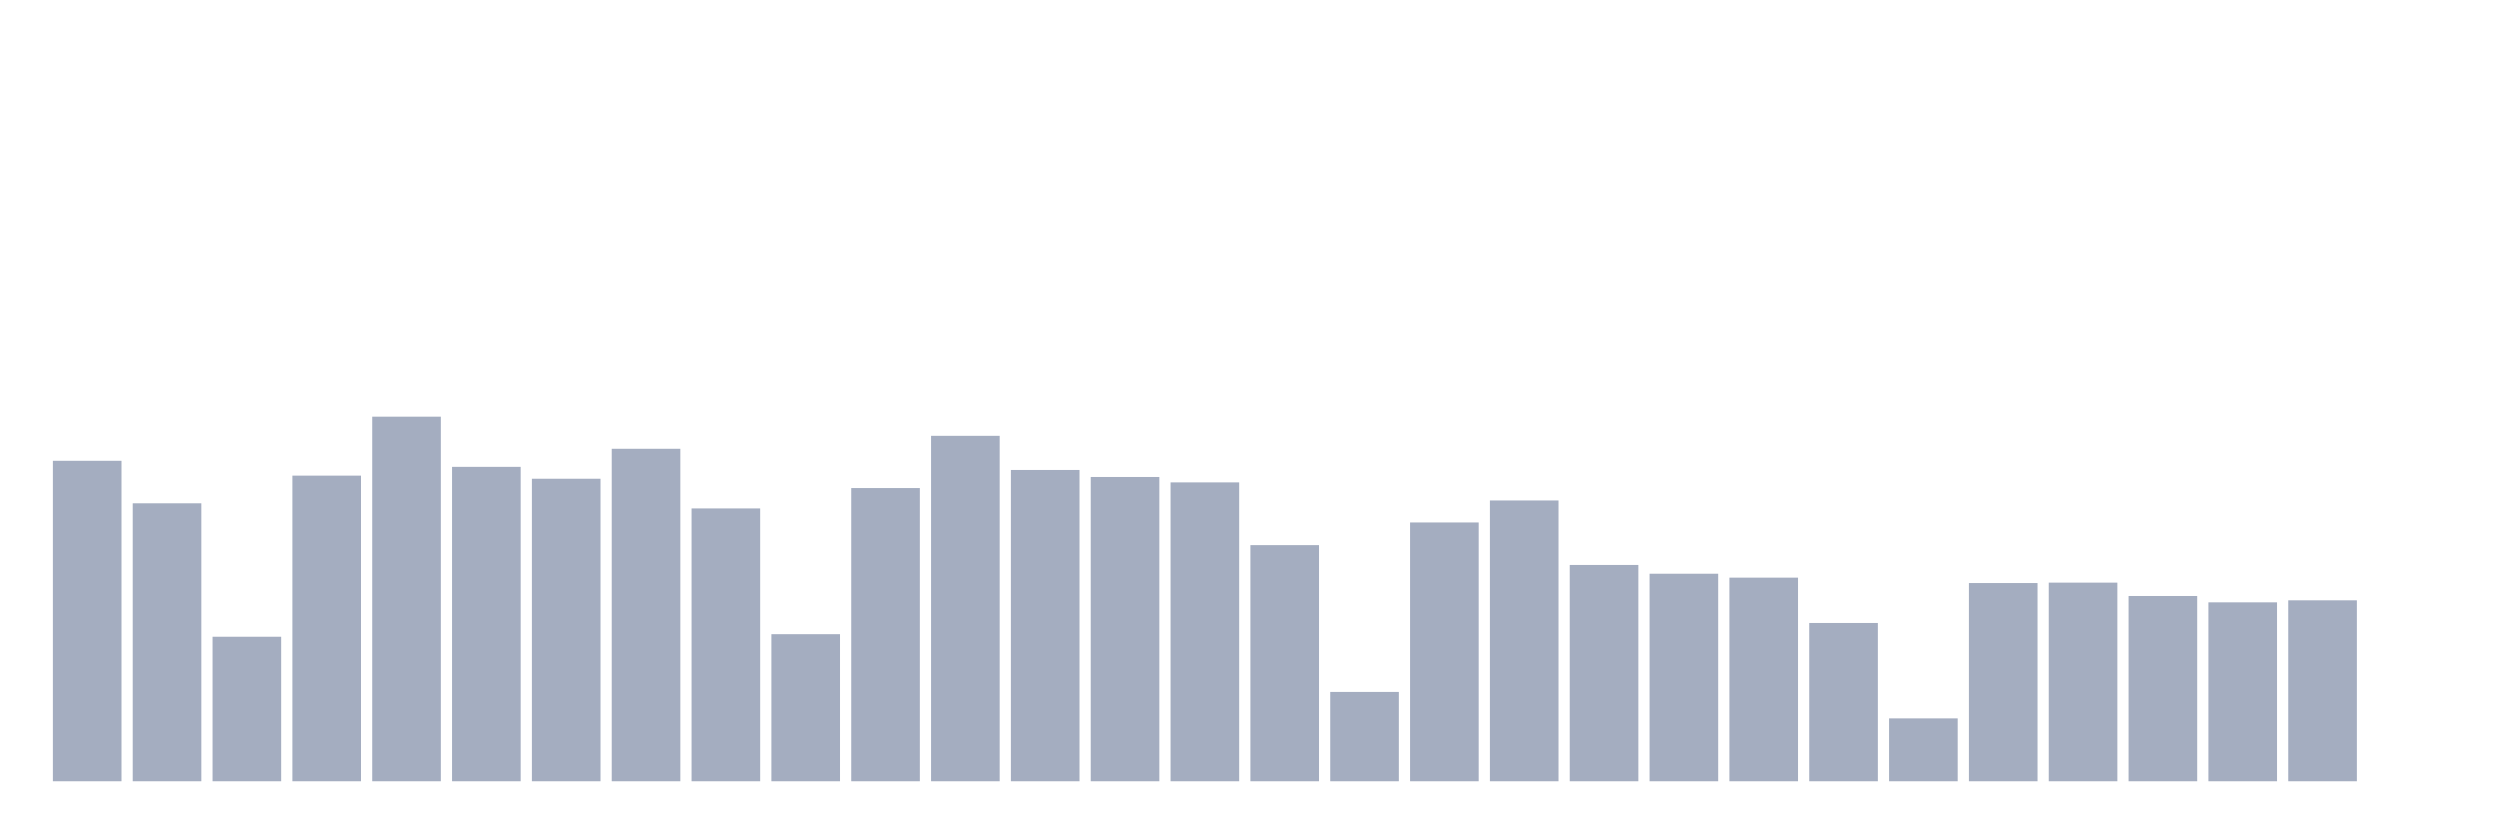
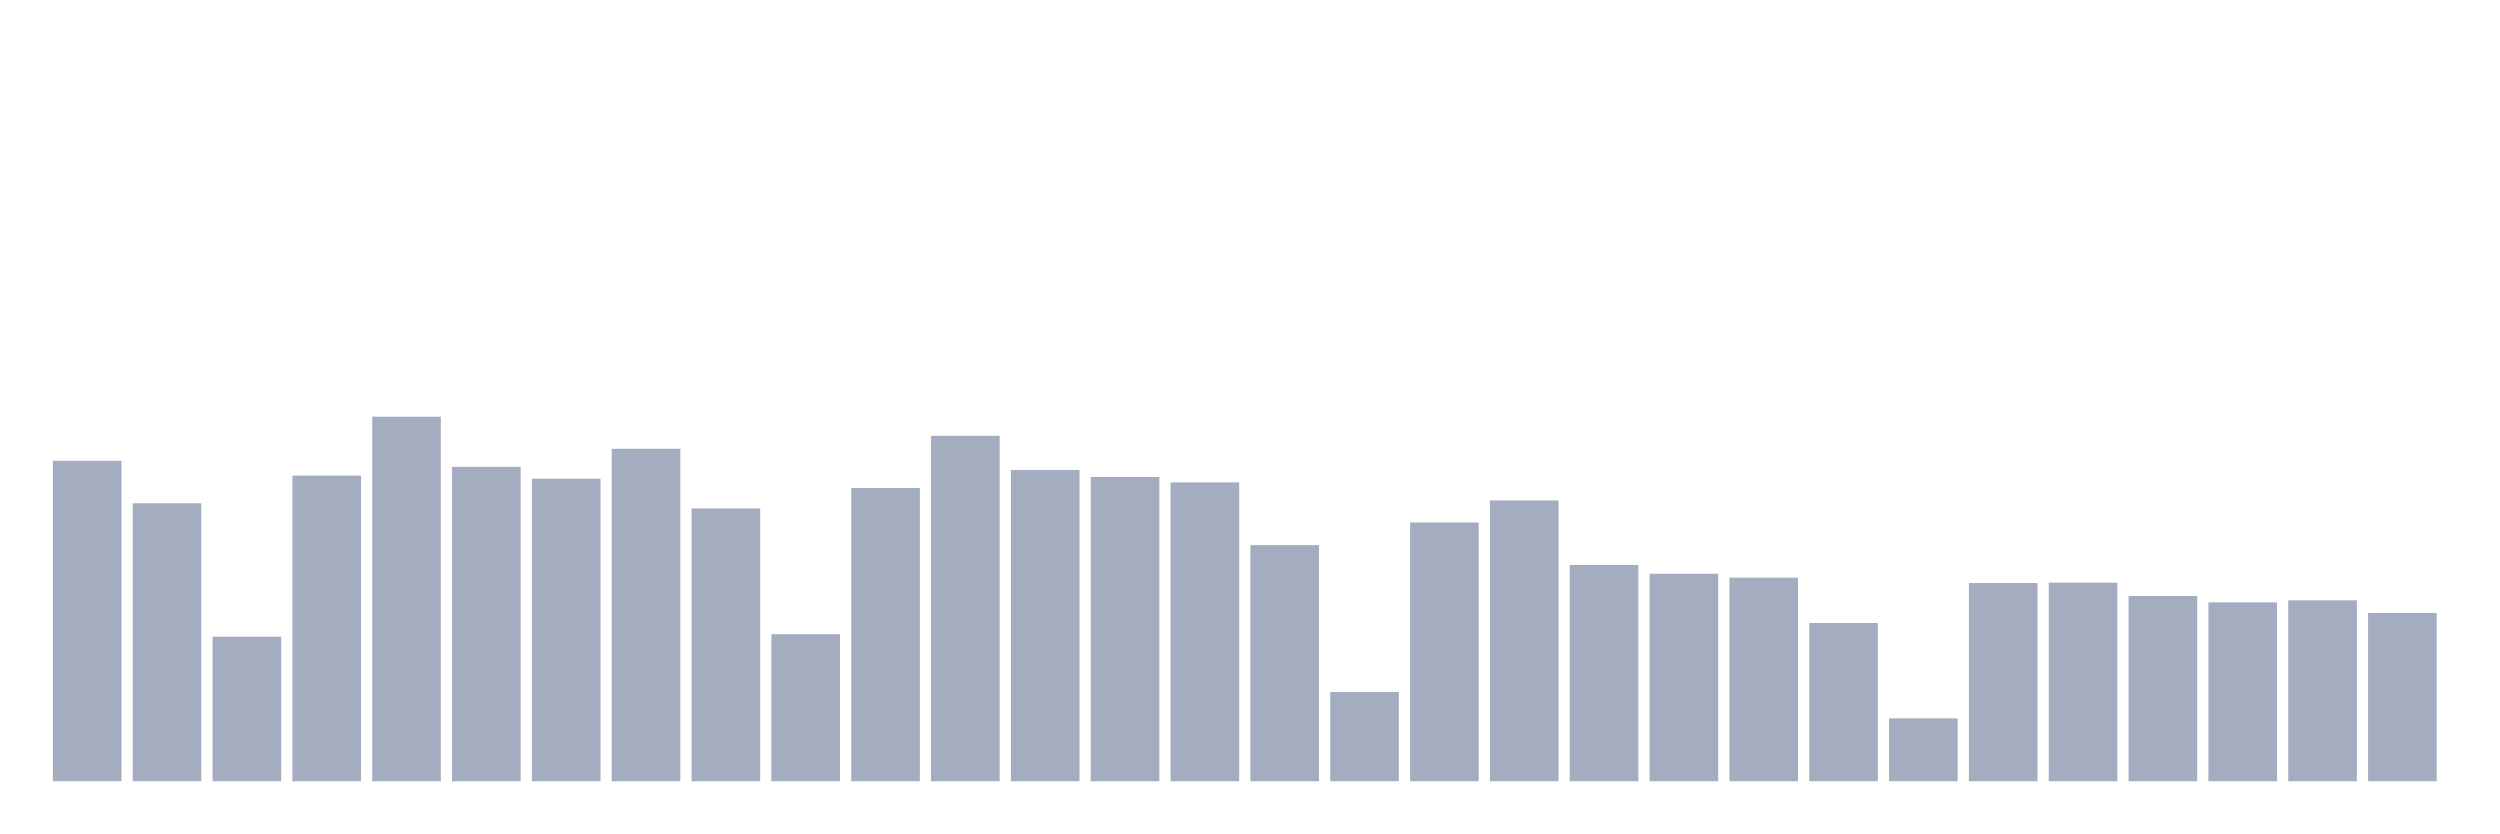
<svg xmlns="http://www.w3.org/2000/svg" viewBox="0 0 480 160">
  <g transform="translate(10,10)">
    <rect class="bar" x="0.153" width="13.175" y="78.472" height="61.528" fill="rgb(164,173,192)" />
    <rect class="bar" x="15.482" width="13.175" y="86.632" height="53.368" fill="rgb(164,173,192)" />
    <rect class="bar" x="30.81" width="13.175" y="112.254" height="27.746" fill="rgb(164,173,192)" />
    <rect class="bar" x="46.138" width="13.175" y="81.321" height="58.679" fill="rgb(164,173,192)" />
    <rect class="bar" x="61.466" width="13.175" y="70" height="70" fill="rgb(164,173,192)" />
    <rect class="bar" x="76.794" width="13.175" y="79.637" height="60.363" fill="rgb(164,173,192)" />
    <rect class="bar" x="92.123" width="13.175" y="81.917" height="58.083" fill="rgb(164,173,192)" />
    <rect class="bar" x="107.451" width="13.175" y="76.166" height="63.834" fill="rgb(164,173,192)" />
    <rect class="bar" x="122.779" width="13.175" y="87.617" height="52.383" fill="rgb(164,173,192)" />
    <rect class="bar" x="138.107" width="13.175" y="111.762" height="28.238" fill="rgb(164,173,192)" />
    <rect class="bar" x="153.436" width="13.175" y="83.705" height="56.295" fill="rgb(164,173,192)" />
    <rect class="bar" x="168.764" width="13.175" y="73.679" height="66.321" fill="rgb(164,173,192)" />
    <rect class="bar" x="184.092" width="13.175" y="80.233" height="59.767" fill="rgb(164,173,192)" />
    <rect class="bar" x="199.42" width="13.175" y="81.58" height="58.42" fill="rgb(164,173,192)" />
    <rect class="bar" x="214.748" width="13.175" y="82.617" height="57.383" fill="rgb(164,173,192)" />
    <rect class="bar" x="230.077" width="13.175" y="94.663" height="45.337" fill="rgb(164,173,192)" />
    <rect class="bar" x="245.405" width="13.175" y="122.85" height="17.15" fill="rgb(164,173,192)" />
    <rect class="bar" x="260.733" width="13.175" y="90.311" height="49.689" fill="rgb(164,173,192)" />
    <rect class="bar" x="276.061" width="13.175" y="86.088" height="53.912" fill="rgb(164,173,192)" />
    <rect class="bar" x="291.39" width="13.175" y="98.472" height="41.528" fill="rgb(164,173,192)" />
    <rect class="bar" x="306.718" width="13.175" y="100.155" height="39.845" fill="rgb(164,173,192)" />
    <rect class="bar" x="322.046" width="13.175" y="100.907" height="39.093" fill="rgb(164,173,192)" />
    <rect class="bar" x="337.374" width="13.175" y="109.611" height="30.389" fill="rgb(164,173,192)" />
    <rect class="bar" x="352.702" width="13.175" y="127.927" height="12.073" fill="rgb(164,173,192)" />
    <rect class="bar" x="368.031" width="13.175" y="101.943" height="38.057" fill="rgb(164,173,192)" />
    <rect class="bar" x="383.359" width="13.175" y="101.865" height="38.135" fill="rgb(164,173,192)" />
    <rect class="bar" x="398.687" width="13.175" y="104.43" height="35.57" fill="rgb(164,173,192)" />
    <rect class="bar" x="414.015" width="13.175" y="105.648" height="34.352" fill="rgb(164,173,192)" />
    <rect class="bar" x="429.344" width="13.175" y="105.259" height="34.741" fill="rgb(164,173,192)" />
-     <rect class="bar" x="444.672" width="13.175" y="140" height="0" fill="rgb(164,173,192)" />
+     <rect class="bar" x="444.672" width="13.175" y="107.694" height="32.306" fill="rgb(164,173,192)" />
  </g>
</svg>
